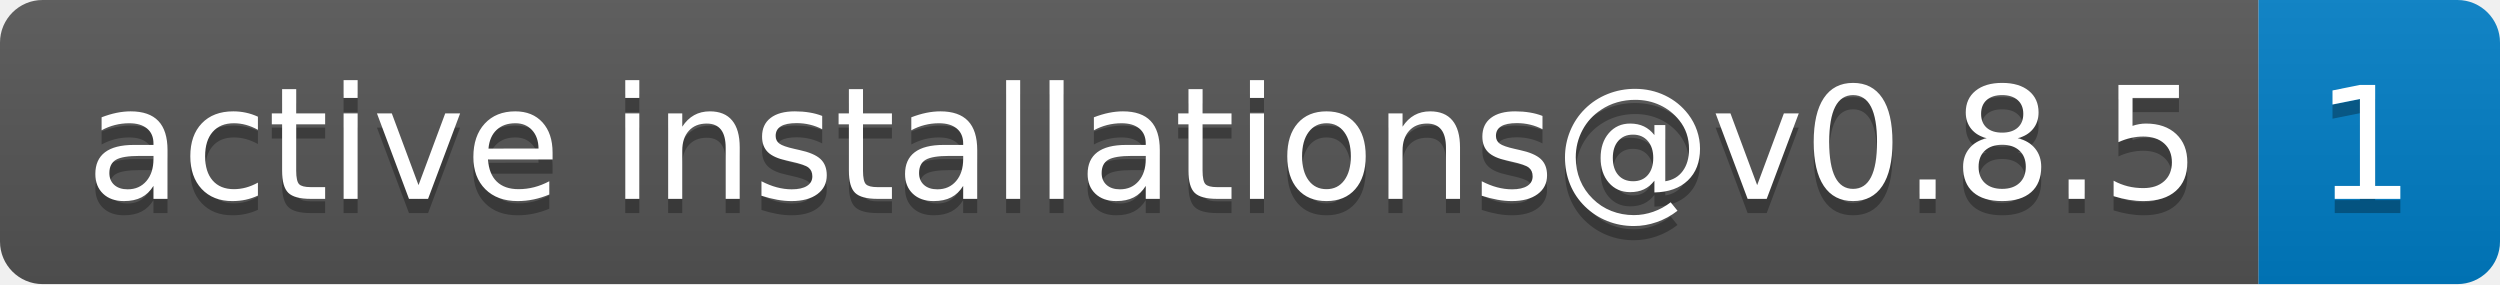
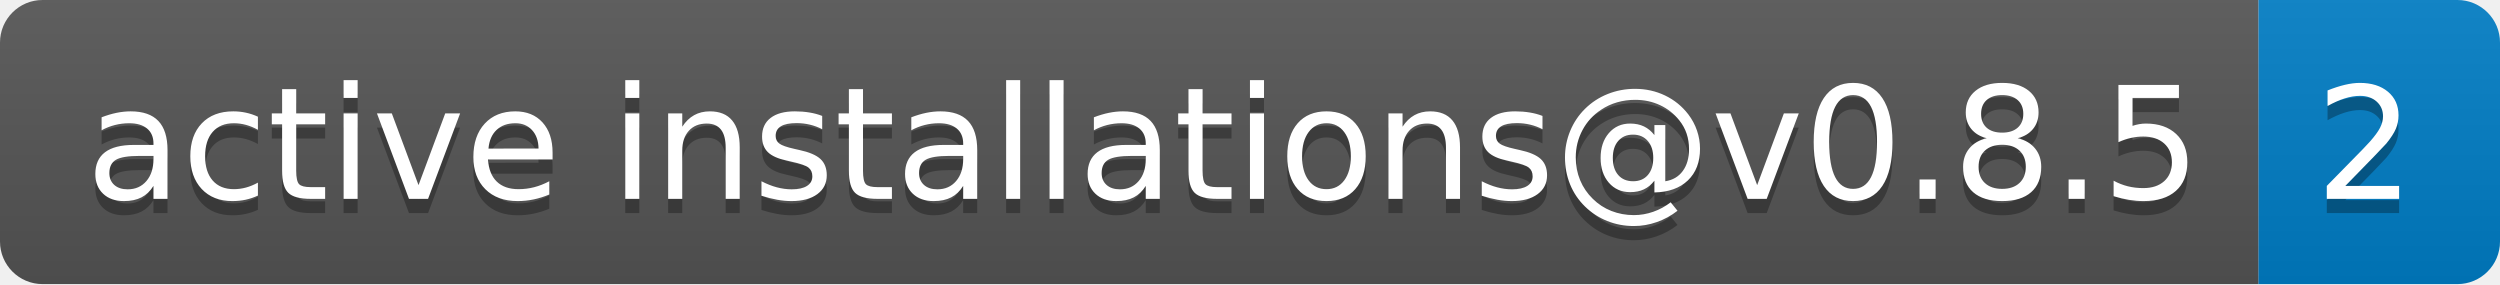
- <svg xmlns="http://www.w3.org/2000/svg" width="176" height="20" role="img" aria-label="active installations@v0.8.5: 1">
+ <svg xmlns="http://www.w3.org/2000/svg" width="176" height="20" role="img" aria-label="active installations@v0.8.5: 2">
  <linearGradient id="s" x2="0" y2="100%">
    <stop offset="0" stop-color="#bbb" stop-opacity=".1" />
    <stop offset="1" stop-opacity=".1" />
  </linearGradient>
  <clipPath id="r">
    <rect width="176" height="20" rx="3" fill="#fff" />
  </clipPath>
  <g clip-path="url(#r)">
    <rect width="159" height="20" fill="#555" />
    <rect x="159" width="17" height="20" fill="#007ec6" />
    <rect width="176" height="20" fill="url(#s)" />
  </g>
  <g fill="#fff" text-anchor="middle" font-family="Verdana,Geneva,DejaVu Sans,sans-serif" text-rendering="geometricPrecision" font-size="110">
    <text aria-hidden="true" x="805" y="150" fill="#010101" fill-opacity=".3" transform="scale(.1)" textLength="1490">active installations@v0.8.5</text>
    <text x="805" y="140" transform="scale(.1)" fill="#fff" textLength="1490">active installations@v0.8.5</text>
-     <text aria-hidden="true" x="1665" y="150" fill="#010101" fill-opacity=".3" transform="scale(.1)" textLength="70">1</text>
-     <text x="1665" y="140" transform="scale(.1)" fill="#fff" textLength="70">1</text>
+     <text aria-hidden="true" x="1665" y="150" fill="#010101" fill-opacity=".3" transform="scale(.1)" textLength="70">2</text>
+     <text x="1665" y="140" transform="scale(.1)" fill="#fff" textLength="70">2</text>
  </g>
</svg>
